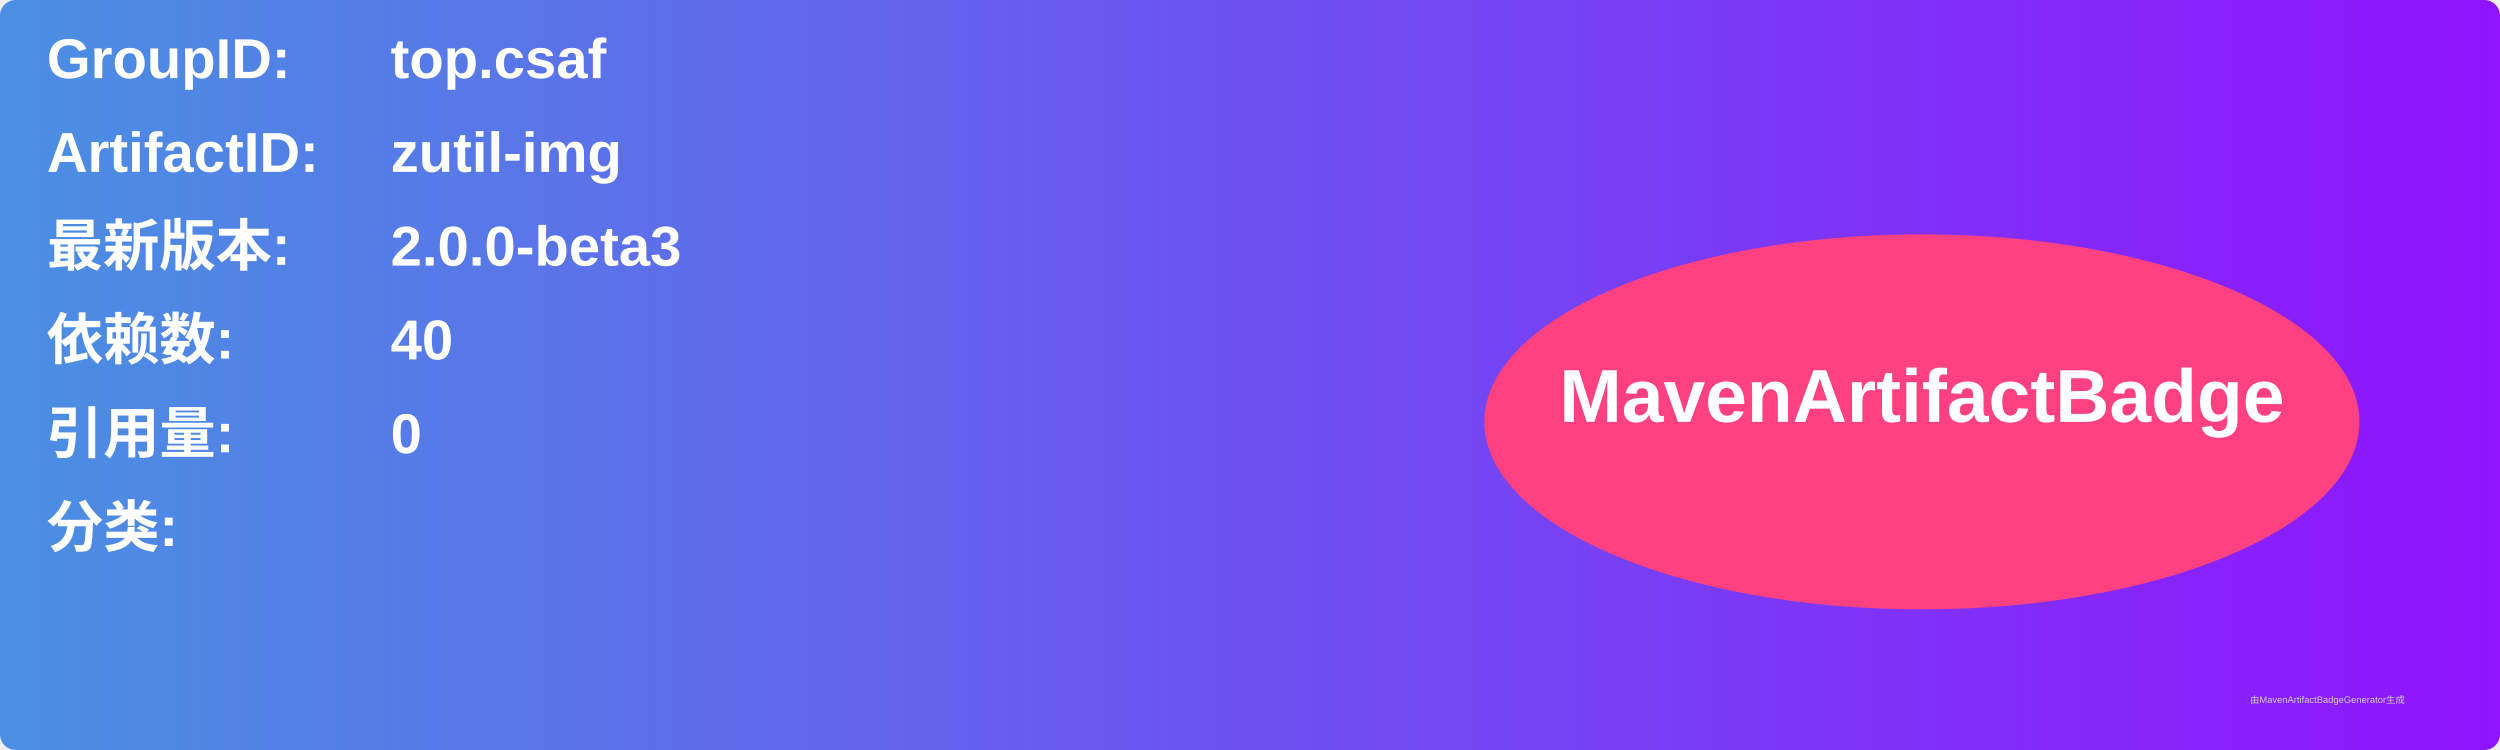
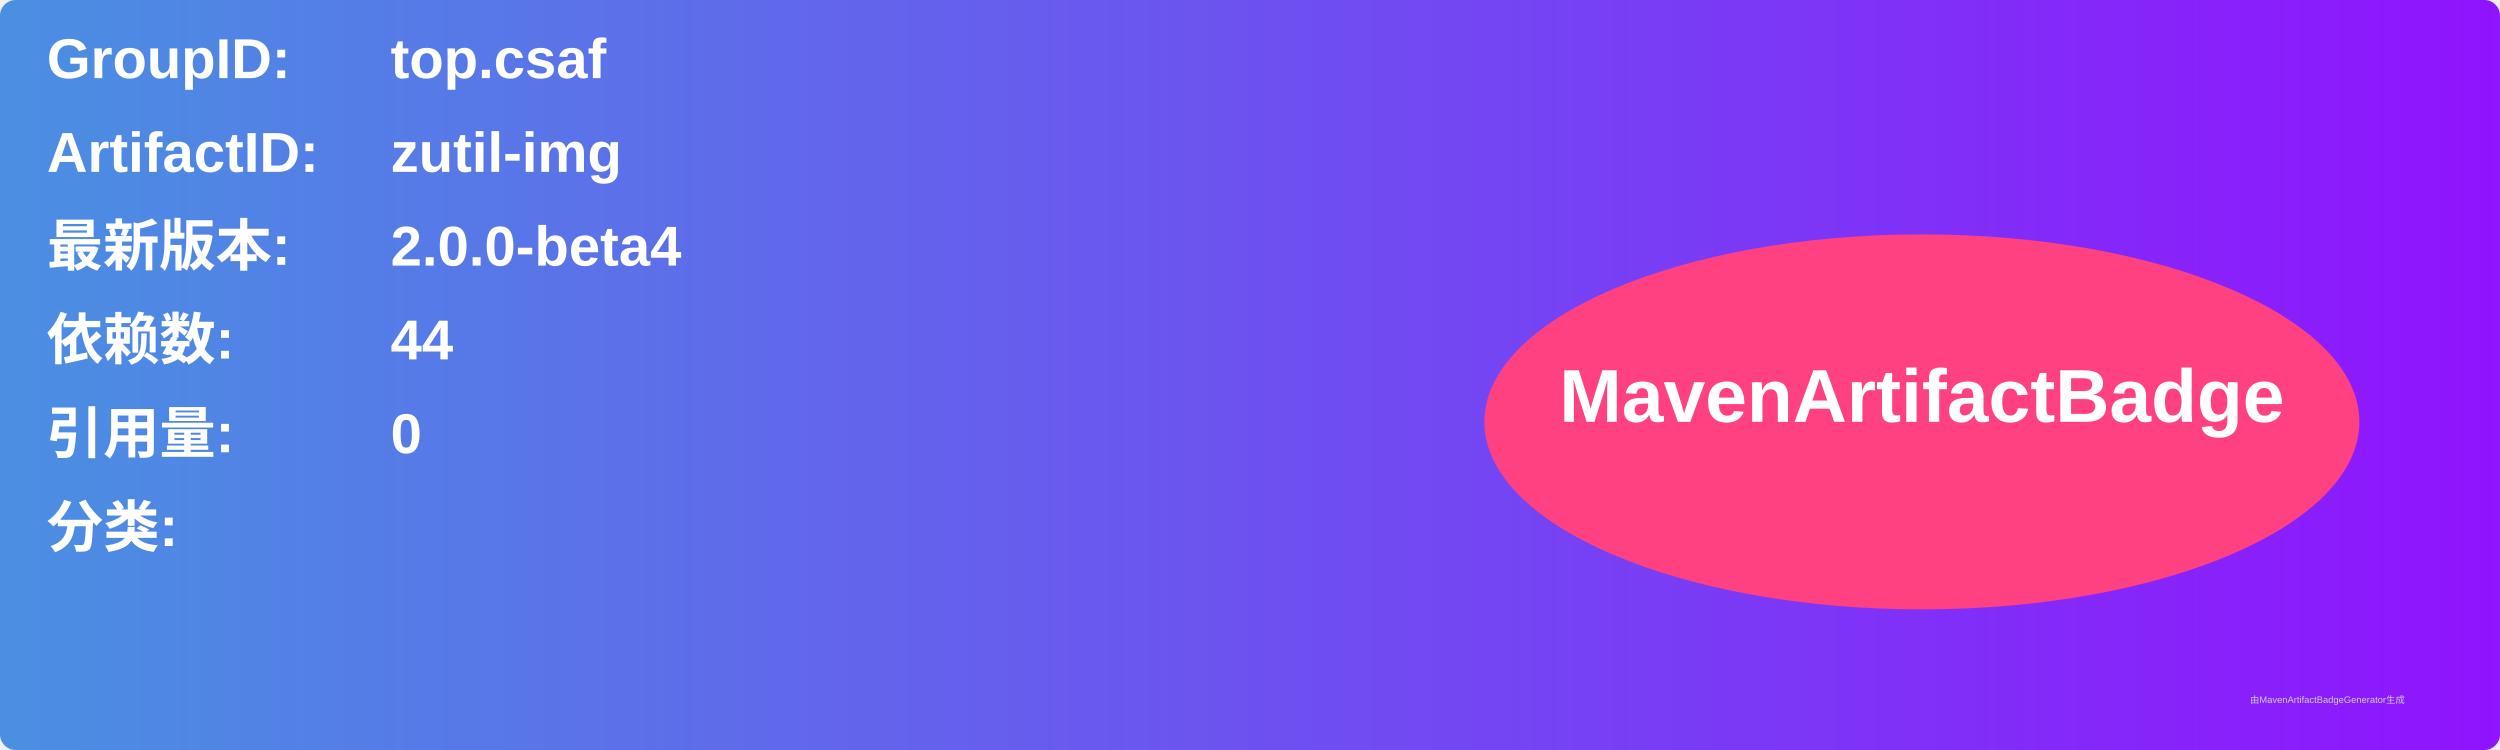
<svg xmlns="http://www.w3.org/2000/svg" width="800" height="240" viewBox="0 0 800 240">
  <linearGradient id="grad" x1="0%" y1="0%" x2="100%" y2="0%">
    <stop offset="0%" stop-color="#4a90e2" />
    <stop offset="100%" stop-color="#9013fe" />
  </linearGradient>
  <rect width="100%" height="100%" rx="5" ry="5" fill="url(#grad)" />
  <g transform="translate(15, 15)">
    <text x="0" y="10" font-family="Arial" font-size="18" fill="white" font-weight="bold" width="260">GroupID:</text>
    <text x="110" y="10" font-family="Arial" font-size="18" fill="white" font-weight="bold" width="460">top.csaf</text>
    <text x="0" y="40" font-family="Arial" font-size="18" fill="white" font-weight="bold" width="260">ArtifactID:</text>
    <text x="110" y="40" font-family="Arial" font-size="18" fill="white" font-weight="bold" width="460">zutil-img</text>
    <text x="0" y="70" font-family="Arial" font-size="18" fill="white" font-weight="bold">最新版本:</text>
    <text x="110" y="70" font-family="Arial" font-size="18" fill="white" font-weight="bold">
-       <tspan font-weight="bold">2.0.0-beta3</tspan>
+       <tspan font-weight="bold">2.0.0-beta4</tspan>
    </text>
    <text x="0" y="100" font-family="Arial" font-size="18" fill="white" font-weight="bold">依赖数: </text>
    <text x="110" y="100" font-family="Arial" font-size="18" fill="white">
-       <tspan font-weight="bold">40</tspan>
+       <tspan font-weight="bold">44</tspan>
    </text>
    <text x="0" y="130" font-family="Arial" font-size="18" fill="white" font-weight="bold">引用量: </text>
    <text x="110" y="130" font-family="Arial" font-size="18" fill="white">
      <tspan font-weight="bold">0</tspan>
    </text>
    <text x="0" y="160" font-family="Arial" font-size="18" fill="white" font-weight="bold">分类:</text>
    <text x="10" y="190" font-family="Arial" font-size="10" fill="white">
      <tspan font-weight="bold" />
    </text>
    <ellipse cx="600" cy="120" rx="140" ry="60" fill="#ff4081" />
    <text x="600" y="120" text-anchor="middle" font-family="Arial" font-size="24" fill="white" font-weight="bold">MavenArtifactBadge</text>
  </g>
  <text x="720" y="225" font-family="Arial" font-size="3" fill="#d0d0d0">由MavenArtifactBadgeGenerator生成</text>
</svg>
